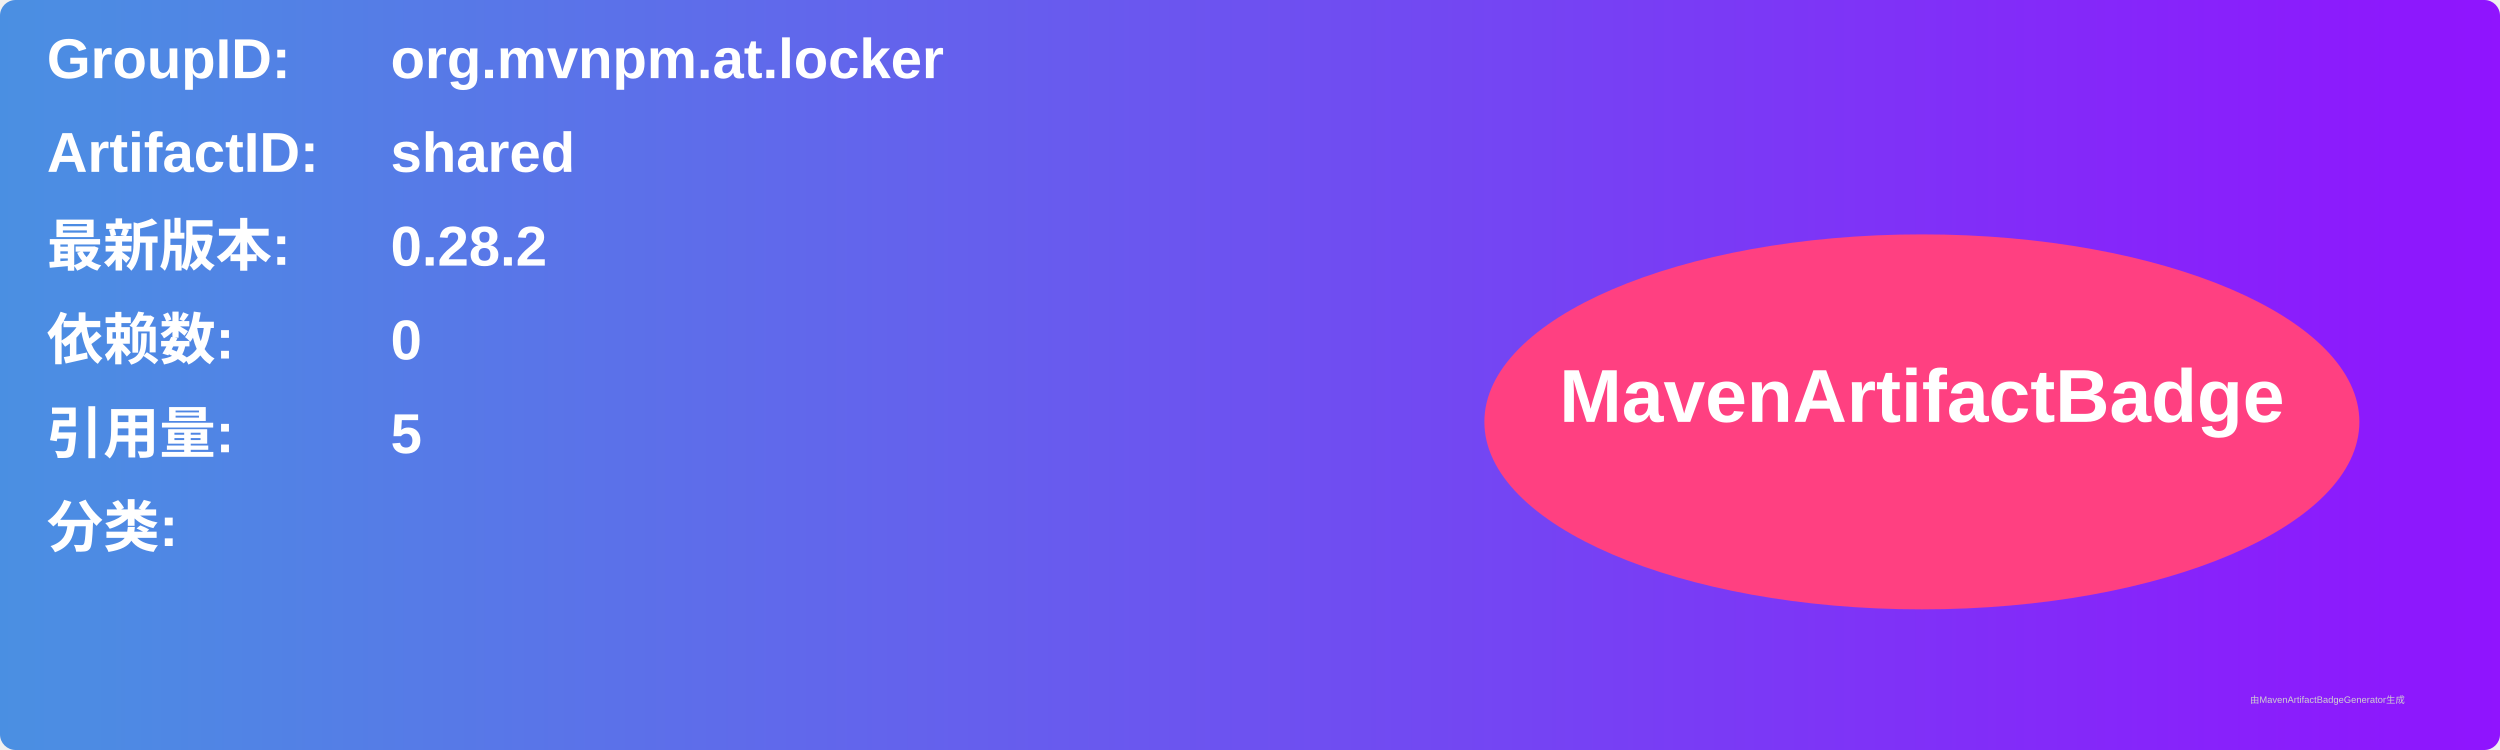
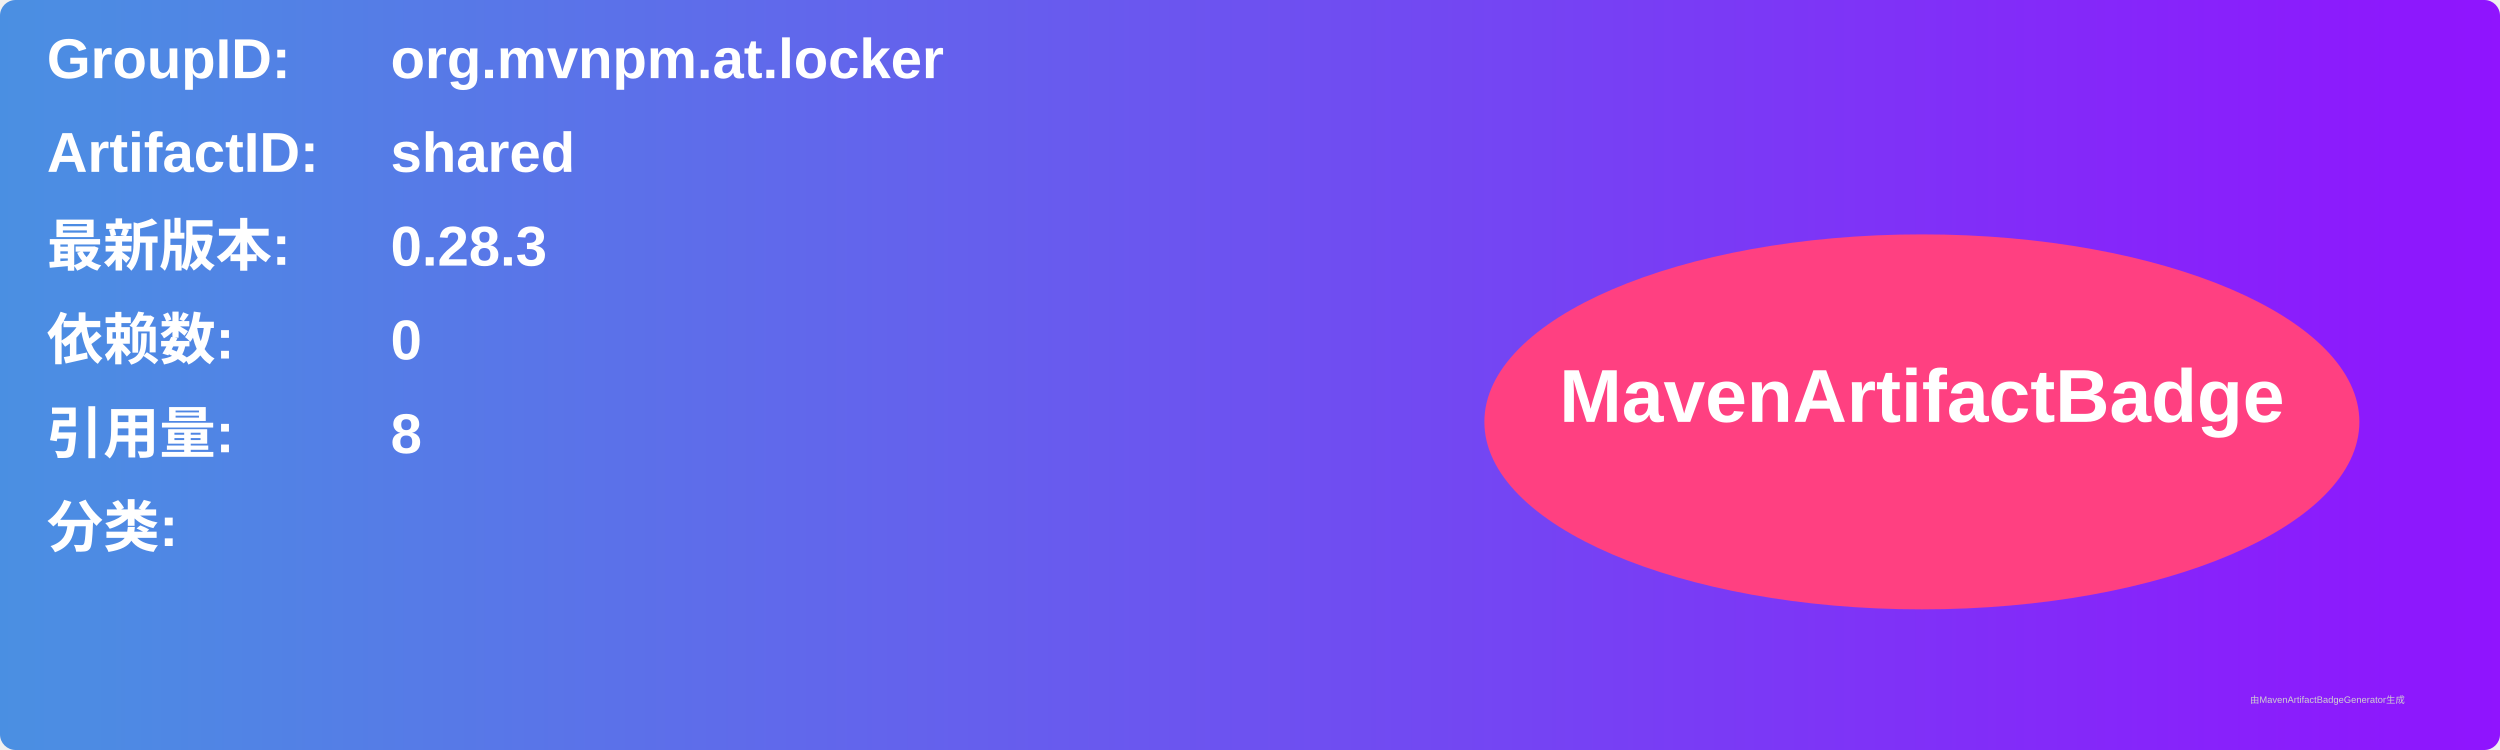
<svg xmlns="http://www.w3.org/2000/svg" width="800" height="240" viewBox="0 0 800 240">
  <linearGradient id="grad" x1="0%" y1="0%" x2="100%" y2="0%">
    <stop offset="0%" stop-color="#4a90e2" />
    <stop offset="100%" stop-color="#9013fe" />
  </linearGradient>
  <rect width="100%" height="100%" rx="5" ry="5" fill="url(#grad)" />
  <g transform="translate(15, 15)">
    <text x="0" y="10" font-family="Arial" font-size="18" fill="white" font-weight="bold" width="260">GroupID:</text>
    <text x="110" y="10" font-family="Arial" font-size="18" fill="white" font-weight="bold" width="460">org.mvnpm.at.locker</text>
    <text x="0" y="40" font-family="Arial" font-size="18" fill="white" font-weight="bold" width="260">ArtifactID:</text>
    <text x="110" y="40" font-family="Arial" font-size="18" fill="white" font-weight="bold" width="460">shared</text>
    <text x="0" y="70" font-family="Arial" font-size="18" fill="white" font-weight="bold">最新版本:</text>
    <text x="110" y="70" font-family="Arial" font-size="18" fill="white" font-weight="bold">
-       <tspan font-weight="bold">0.28.2</tspan>
+       <tspan font-weight="bold">0.28.3</tspan>
    </text>
    <text x="0" y="100" font-family="Arial" font-size="18" fill="white" font-weight="bold">依赖数: </text>
    <text x="110" y="100" font-family="Arial" font-size="18" fill="white">
      <tspan font-weight="bold">0</tspan>
    </text>
    <text x="0" y="130" font-family="Arial" font-size="18" fill="white" font-weight="bold">引用量: </text>
    <text x="110" y="130" font-family="Arial" font-size="18" fill="white">
-       <tspan font-weight="bold">5</tspan>
+       <tspan font-weight="bold">8</tspan>
    </text>
    <text x="0" y="160" font-family="Arial" font-size="18" fill="white" font-weight="bold">分类:</text>
    <text x="10" y="190" font-family="Arial" font-size="10" fill="white">
      <tspan font-weight="bold" />
    </text>
    <ellipse cx="600" cy="120" rx="140" ry="60" fill="#ff4081" />
    <text x="600" y="120" text-anchor="middle" font-family="Arial" font-size="24" fill="white" font-weight="bold">MavenArtifactBadge</text>
  </g>
  <text x="720" y="225" font-family="Arial" font-size="3" fill="#d0d0d0">由MavenArtifactBadgeGenerator生成</text>
</svg>
